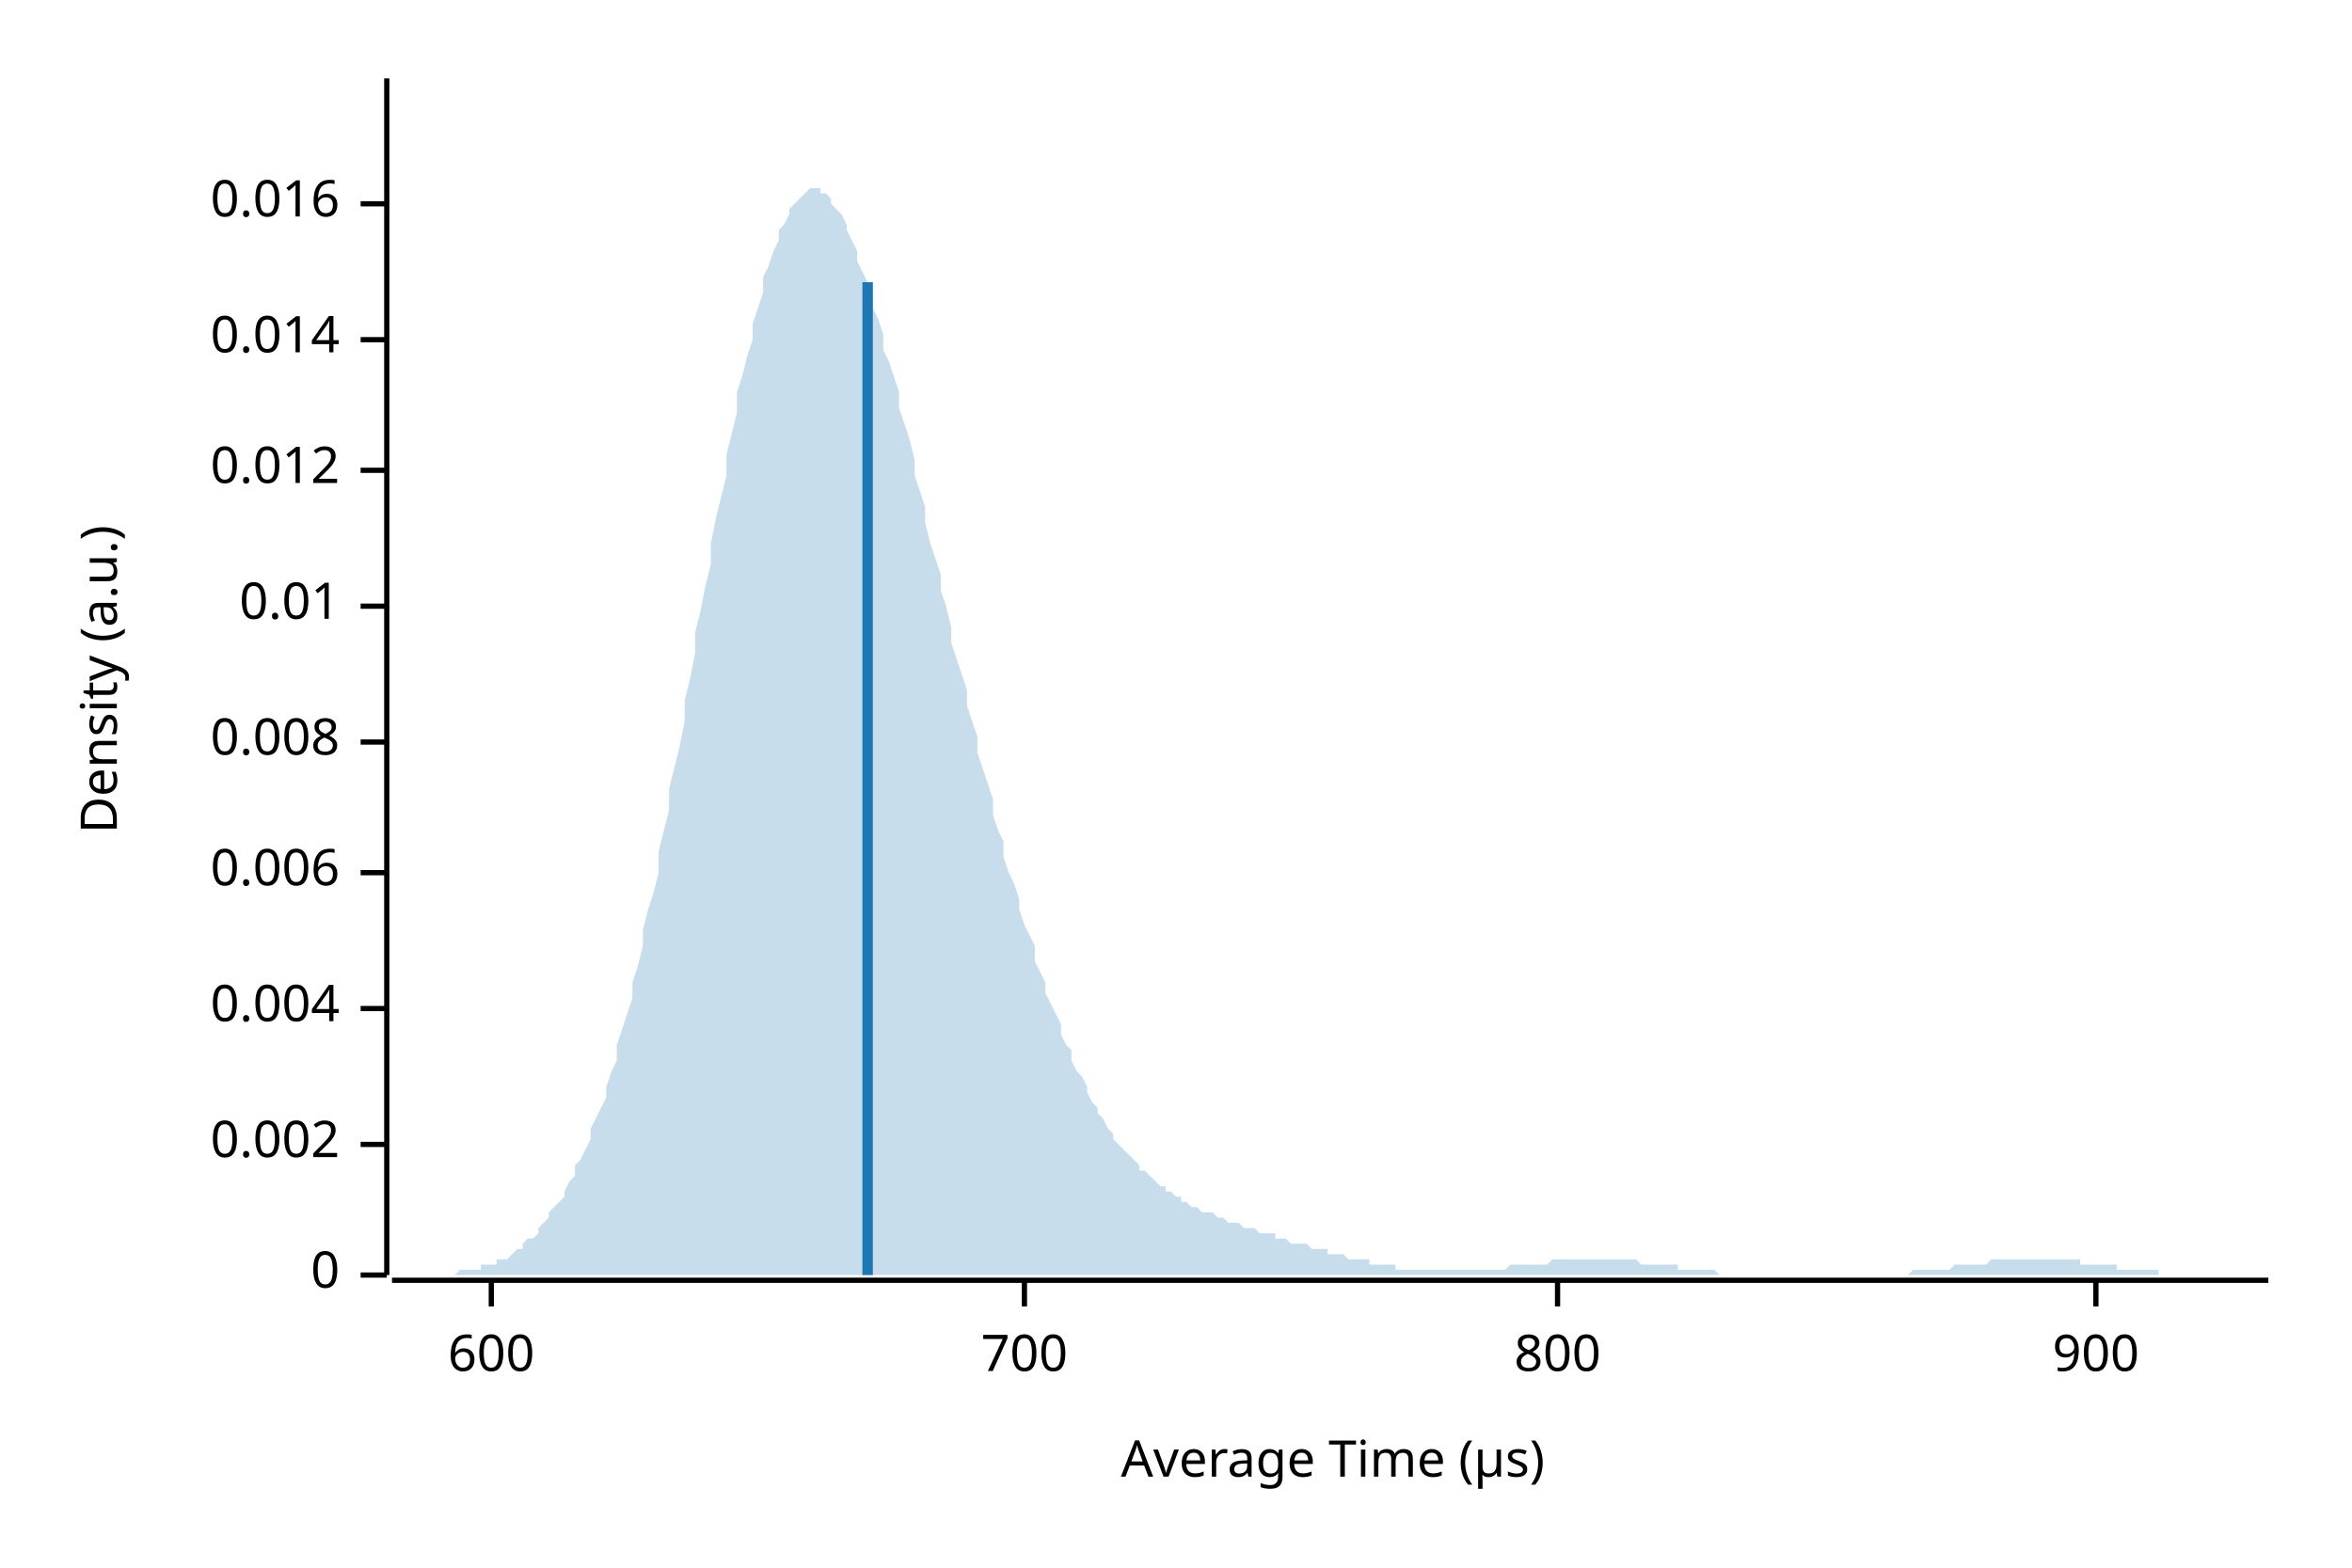
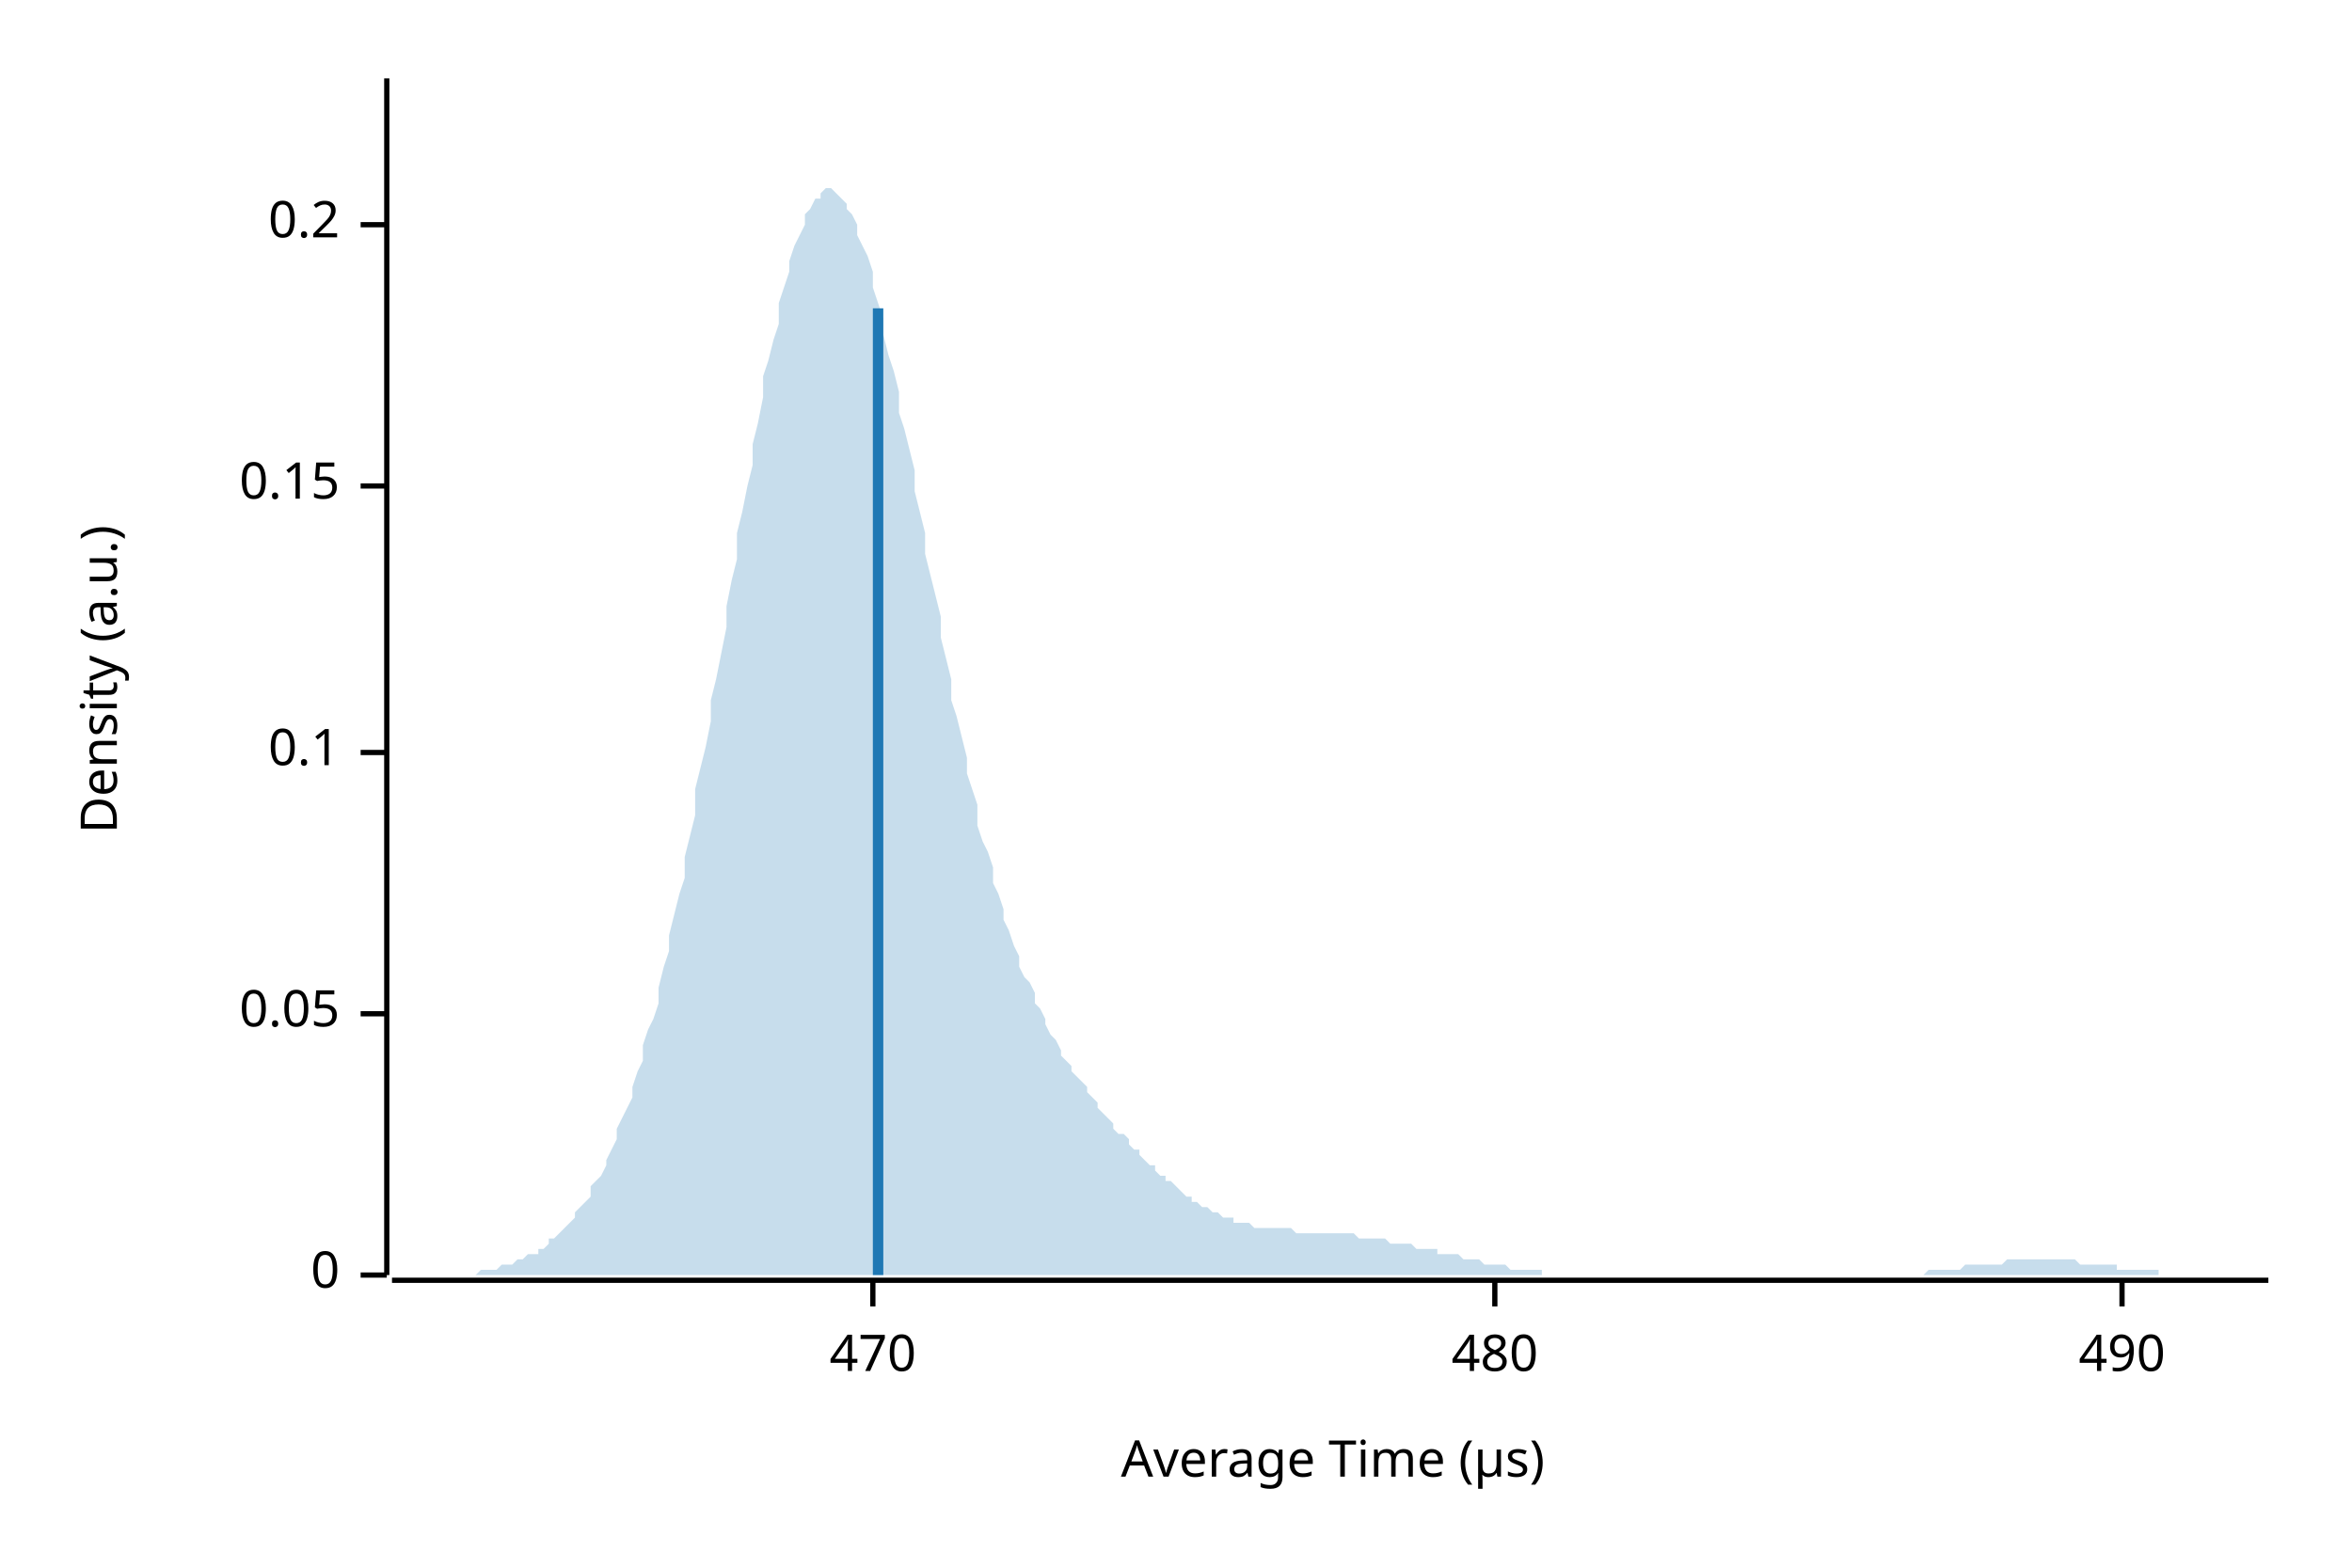
<svg xmlns="http://www.w3.org/2000/svg" width="450" height="300" viewBox="0 0 450 300">
  <text x="15" y="130" dy="0.76em" text-anchor="middle" font-family="sans-serif" font-size="9.677" opacity="1" fill="#000000" transform="rotate(270, 15, 130)">
Density (a.u.)
</text>
  <text x="255" y="285" dy="-0.5ex" text-anchor="middle" font-family="sans-serif" font-size="9.677" opacity="1" fill="#000000">
Average Time (µs)
</text>
  <polyline fill="none" opacity="1" stroke="#000000" stroke-width="1" points="74,15 74,244 " />
  <text x="65" y="244" dy="0.5ex" text-anchor="end" font-family="sans-serif" font-size="9.677" opacity="1" fill="#000000">
0
</text>
  <polyline fill="none" opacity="1" stroke="#000000" stroke-width="1" points="69,244 74,244 " />
-   <text x="65" y="219" dy="0.5ex" text-anchor="end" font-family="sans-serif" font-size="9.677" opacity="1" fill="#000000">
- 0.002
+   <text x="65" y="194" dy="0.5ex" text-anchor="end" font-family="sans-serif" font-size="9.677" opacity="1" fill="#000000">
+ 0.05
</text>
-   <polyline fill="none" opacity="1" stroke="#000000" stroke-width="1" points="69,219 74,219 " />
-   <text x="65" y="193" dy="0.5ex" text-anchor="end" font-family="sans-serif" font-size="9.677" opacity="1" fill="#000000">
- 0.004
+   <polyline fill="none" opacity="1" stroke="#000000" stroke-width="1" points="69,194 74,194 " />
+   <text x="65" y="144" dy="0.5ex" text-anchor="end" font-family="sans-serif" font-size="9.677" opacity="1" fill="#000000">
+ 0.1
</text>
-   <polyline fill="none" opacity="1" stroke="#000000" stroke-width="1" points="69,193 74,193 " />
-   <text x="65" y="167" dy="0.5ex" text-anchor="end" font-family="sans-serif" font-size="9.677" opacity="1" fill="#000000">
- 0.006
+   <polyline fill="none" opacity="1" stroke="#000000" stroke-width="1" points="69,144 74,144 " />
+   <text x="65" y="93" dy="0.5ex" text-anchor="end" font-family="sans-serif" font-size="9.677" opacity="1" fill="#000000">
+ 0.15
</text>
-   <polyline fill="none" opacity="1" stroke="#000000" stroke-width="1" points="69,167 74,167 " />
-   <text x="65" y="142" dy="0.5ex" text-anchor="end" font-family="sans-serif" font-size="9.677" opacity="1" fill="#000000">
- 0.008
+   <polyline fill="none" opacity="1" stroke="#000000" stroke-width="1" points="69,93 74,93 " />
+   <text x="65" y="43" dy="0.5ex" text-anchor="end" font-family="sans-serif" font-size="9.677" opacity="1" fill="#000000">
+ 0.2
</text>
-   <polyline fill="none" opacity="1" stroke="#000000" stroke-width="1" points="69,142 74,142 " />
-   <text x="65" y="116" dy="0.5ex" text-anchor="end" font-family="sans-serif" font-size="9.677" opacity="1" fill="#000000">
- 0.01
+   <polyline fill="none" opacity="1" stroke="#000000" stroke-width="1" points="69,43 74,43 " />
+   <polyline fill="none" opacity="1" stroke="#000000" stroke-width="1" points="75,245 434,245 " />
+   <text x="167" y="255" dy="0.76em" text-anchor="middle" font-family="sans-serif" font-size="9.677" opacity="1" fill="#000000">
+ 470
</text>
-   <polyline fill="none" opacity="1" stroke="#000000" stroke-width="1" points="69,116 74,116 " />
-   <text x="65" y="90" dy="0.5ex" text-anchor="end" font-family="sans-serif" font-size="9.677" opacity="1" fill="#000000">
- 0.012
+   <polyline fill="none" opacity="1" stroke="#000000" stroke-width="1" points="167,245 167,250 " />
+   <text x="286" y="255" dy="0.76em" text-anchor="middle" font-family="sans-serif" font-size="9.677" opacity="1" fill="#000000">
+ 480
</text>
-   <polyline fill="none" opacity="1" stroke="#000000" stroke-width="1" points="69,90 74,90 " />
-   <text x="65" y="65" dy="0.5ex" text-anchor="end" font-family="sans-serif" font-size="9.677" opacity="1" fill="#000000">
- 0.014
+   <polyline fill="none" opacity="1" stroke="#000000" stroke-width="1" points="286,245 286,250 " />
+   <text x="406" y="255" dy="0.76em" text-anchor="middle" font-family="sans-serif" font-size="9.677" opacity="1" fill="#000000">
+ 490
</text>
-   <polyline fill="none" opacity="1" stroke="#000000" stroke-width="1" points="69,65 74,65 " />
-   <text x="65" y="39" dy="0.5ex" text-anchor="end" font-family="sans-serif" font-size="9.677" opacity="1" fill="#000000">
- 0.016
- </text>
-   <polyline fill="none" opacity="1" stroke="#000000" stroke-width="1" points="69,39 74,39 " />
-   <polyline fill="none" opacity="1" stroke="#000000" stroke-width="1" points="75,245 434,245 " />
-   <text x="94" y="255" dy="0.76em" text-anchor="middle" font-family="sans-serif" font-size="9.677" opacity="1" fill="#000000">
- 600
- </text>
-   <polyline fill="none" opacity="1" stroke="#000000" stroke-width="1" points="94,245 94,250 " />
-   <text x="196" y="255" dy="0.76em" text-anchor="middle" font-family="sans-serif" font-size="9.677" opacity="1" fill="#000000">
- 700
- </text>
-   <polyline fill="none" opacity="1" stroke="#000000" stroke-width="1" points="196,245 196,250 " />
-   <text x="298" y="255" dy="0.76em" text-anchor="middle" font-family="sans-serif" font-size="9.677" opacity="1" fill="#000000">
- 800
- </text>
-   <polyline fill="none" opacity="1" stroke="#000000" stroke-width="1" points="298,245 298,250 " />
-   <text x="401" y="255" dy="0.76em" text-anchor="middle" font-family="sans-serif" font-size="9.677" opacity="1" fill="#000000">
- 900
- </text>
-   <polyline fill="none" opacity="1" stroke="#000000" stroke-width="1" points="401,245 401,250 " />
-   <polygon opacity="0.25" fill="#1F78B4" points="75,244 75,244 76,244 77,244 77,244 78,244 79,244 80,244 80,244 81,244 82,244 82,244 83,244 84,244 85,244 85,244 86,244 87,244 87,244 88,243 89,243 90,243 90,243 91,243 92,243 92,242 93,242 94,242 95,242 95,241 96,241 97,241 98,240 98,240 99,239 100,239 100,238 101,237 102,237 103,236 103,235 104,234 105,233 105,232 106,231 107,230 108,229 108,228 109,226 110,225 110,223 111,222 112,220 113,218 113,216 114,214 115,212 116,210 116,208 117,205 118,203 118,200 119,197 120,194 121,191 121,188 122,185 123,181 123,178 124,174 125,171 126,167 126,163 127,159 128,155 128,151 129,147 130,143 131,138 131,134 132,130 133,125 133,121 134,117 135,112 136,108 136,104 137,99 138,95 139,91 139,87 140,83 141,79 141,75 142,72 143,68 144,65 144,62 145,59 146,56 146,53 147,51 148,48 149,46 149,44 150,43 151,41 151,40 152,39 153,38 154,37 154,37 155,36 156,36 157,36 157,37 158,37 159,38 159,39 160,40 161,41 162,43 162,44 163,46 164,48 164,50 165,52 166,54 167,56 167,59 168,61 169,64 169,67 170,69 171,72 172,75 172,78 173,81 174,84 175,88 175,91 176,94 177,97 177,100 178,104 179,107 180,110 180,113 181,116 182,120 182,123 183,126 184,129 185,132 185,135 186,138 187,141 187,144 188,147 189,150 190,153 190,156 191,159 192,161 192,164 193,167 194,169 195,172 195,174 196,177 197,179 198,181 198,184 199,186 200,188 200,190 201,192 202,194 203,196 203,198 204,200 205,201 205,203 206,205 207,206 208,208 208,209 209,211 210,212 210,213 211,214 212,216 213,217 213,218 214,219 215,220 216,221 216,221 217,222 218,223 218,224 219,224 220,225 221,226 221,226 222,227 223,227 223,228 224,228 225,229 226,229 226,230 227,230 228,231 228,231 229,231 230,232 231,232 231,232 232,232 233,233 233,233 234,233 235,234 236,234 236,234 237,234 238,235 239,235 239,235 240,235 241,236 241,236 242,236 243,236 244,236 244,237 245,237 246,237 246,237 247,238 248,238 249,238 249,238 250,238 251,239 251,239 252,239 253,239 254,239 254,240 255,240 256,240 257,240 257,240 258,241 259,241 259,241 260,241 261,241 262,241 262,242 263,242 264,242 264,242 265,242 266,242 267,242 267,243 268,243 269,243 269,243 270,243 271,243 272,243 272,243 273,243 274,243 275,243 275,243 276,243 277,243 277,243 278,243 279,243 280,243 280,243 281,243 282,243 282,243 283,243 284,243 285,243 285,243 286,243 287,243 287,243 288,243 289,242 290,242 290,242 291,242 292,242 292,242 293,242 294,242 295,242 295,242 296,242 297,241 298,241 298,241 299,241 300,241 300,241 301,241 302,241 303,241 303,241 304,241 305,241 305,241 306,241 307,241 308,241 308,241 309,241 310,241 310,241 311,241 312,241 313,241 313,241 314,242 315,242 316,242 316,242 317,242 318,242 318,242 319,242 320,242 321,242 321,243 322,243 323,243 323,243 324,243 325,243 326,243 326,243 327,243 328,243 328,243 329,244 330,244 331,244 331,244 332,244 333,244 333,244 334,244 335,244 336,244 336,244 337,244 338,244 339,244 339,244 340,244 341,244 341,244 342,244 343,244 344,244 344,244 345,244 346,244 346,244 347,244 348,244 349,244 349,244 350,244 351,244 351,244 352,244 353,244 354,244 354,244 355,244 356,244 357,244 357,244 358,244 359,244 359,244 360,244 361,244 362,244 362,244 363,244 364,244 364,244 365,244 366,243 367,243 367,243 368,243 369,243 369,243 370,243 371,243 372,243 372,243 373,243 374,242 375,242 375,242 376,242 377,242 377,242 378,242 379,242 380,242 380,242 381,241 382,241 382,241 383,241 384,241 385,241 385,241 386,241 387,241 387,241 388,241 389,241 390,241 390,241 391,241 392,241 392,241 393,241 394,241 395,241 395,241 396,241 397,241 398,241 398,242 399,242 400,242 400,242 401,242 402,242 403,242 403,242 404,242 405,242 405,243 406,243 407,243 408,243 408,243 409,243 410,243 410,243 411,243 412,243 413,243 413,244 414,244 415,244 416,244 416,244 417,244 418,244 418,244 419,244 420,244 421,244 421,244 422,244 423,244 423,244 424,244 425,244 426,244 426,244 427,244 428,244 428,244 429,244 430,244 431,244 431,244 432,244 433,244 434,244 434,244 75,244 " />
-   <polyline fill="none" opacity="1" stroke="#1F78B4" stroke-width="2" points="166,244 166,54 " />
+   <polyline fill="none" opacity="1" stroke="#000000" stroke-width="1" points="406,245 406,250 " />
+   <polygon opacity="0.25" fill="#1F78B4" points="75,244 75,244 76,244 77,244 77,244 78,244 79,244 80,244 80,244 81,244 82,244 82,244 83,244 84,244 85,244 85,244 86,244 87,244 87,244 88,244 89,244 90,244 90,244 91,244 92,243 92,243 93,243 94,243 95,243 95,243 96,242 97,242 98,242 98,242 99,241 100,241 100,241 101,240 102,240 103,240 103,239 104,239 105,238 105,237 106,237 107,236 108,235 108,235 109,234 110,233 110,232 111,231 112,230 113,229 113,227 114,226 115,225 116,223 116,222 117,220 118,218 118,216 119,214 120,212 121,210 121,208 122,205 123,203 123,200 124,197 125,195 126,192 126,189 127,185 128,182 128,179 129,175 130,171 131,168 131,164 132,160 133,156 133,151 134,147 135,143 136,138 136,134 137,130 138,125 139,120 139,116 140,111 141,107 141,102 142,98 143,93 144,89 144,85 145,81 146,76 146,72 147,69 148,65 149,62 149,58 150,55 151,52 151,50 152,47 153,45 154,43 154,41 155,40 156,38 157,38 157,37 158,36 159,36 159,36 160,37 161,38 162,39 162,40 163,41 164,43 164,45 165,47 166,49 167,52 167,55 168,58 169,61 169,64 170,68 171,71 172,75 172,79 173,82 174,86 175,90 175,94 176,98 177,102 177,106 178,110 179,114 180,118 180,122 181,126 182,130 182,134 183,137 184,141 185,145 185,148 186,151 187,154 187,158 188,161 189,163 190,166 190,169 191,171 192,174 192,176 193,178 194,181 195,183 195,185 196,187 197,188 198,190 198,192 199,193 200,195 200,196 201,198 202,199 203,201 203,202 204,203 205,204 205,205 206,206 207,207 208,208 208,209 209,210 210,211 210,212 211,213 212,214 213,215 213,216 214,217 215,217 216,218 216,219 217,220 218,220 218,221 219,222 220,223 221,223 221,224 222,225 223,225 223,226 224,226 225,227 226,228 226,228 227,229 228,229 228,230 229,230 230,231 231,231 231,231 232,232 233,232 233,232 234,233 235,233 236,233 236,234 237,234 238,234 239,234 239,234 240,235 241,235 241,235 242,235 243,235 244,235 244,235 245,235 246,235 246,235 247,235 248,236 249,236 249,236 250,236 251,236 251,236 252,236 253,236 254,236 254,236 255,236 256,236 257,236 257,236 258,236 259,236 259,236 260,237 261,237 262,237 262,237 263,237 264,237 264,237 265,237 266,238 267,238 267,238 268,238 269,238 269,238 270,238 271,239 272,239 272,239 273,239 274,239 275,239 275,240 276,240 277,240 277,240 278,240 279,240 280,241 280,241 281,241 282,241 282,241 283,241 284,242 285,242 285,242 286,242 287,242 287,242 288,242 289,243 290,243 290,243 291,243 292,243 292,243 293,243 294,243 295,243 295,244 296,244 297,244 298,244 298,244 299,244 300,244 300,244 301,244 302,244 303,244 303,244 304,244 305,244 305,244 306,244 307,244 308,244 308,244 309,244 310,244 310,244 311,244 312,244 313,244 313,244 314,244 315,244 316,244 316,244 317,244 318,244 318,244 319,244 320,244 321,244 321,244 322,244 323,244 323,244 324,244 325,244 326,244 326,244 327,244 328,244 328,244 329,244 330,244 331,244 331,244 332,244 333,244 333,244 334,244 335,244 336,244 336,244 337,244 338,244 339,244 339,244 340,244 341,244 341,244 342,244 343,244 344,244 344,244 345,244 346,244 346,244 347,244 348,244 349,244 349,244 350,244 351,244 351,244 352,244 353,244 354,244 354,244 355,244 356,244 357,244 357,244 358,244 359,244 359,244 360,244 361,244 362,244 362,244 363,244 364,244 364,244 365,244 366,244 367,244 367,244 368,244 369,243 369,243 370,243 371,243 372,243 372,243 373,243 374,243 375,243 375,243 376,242 377,242 377,242 378,242 379,242 380,242 380,242 381,242 382,242 382,242 383,242 384,241 385,241 385,241 386,241 387,241 387,241 388,241 389,241 390,241 390,241 391,241 392,241 392,241 393,241 394,241 395,241 395,241 396,241 397,241 398,242 398,242 399,242 400,242 400,242 401,242 402,242 403,242 403,242 404,242 405,242 405,243 406,243 407,243 408,243 408,243 409,243 410,243 410,243 411,243 412,243 413,243 413,244 414,244 415,244 416,244 416,244 417,244 418,244 418,244 419,244 420,244 421,244 421,244 422,244 423,244 423,244 424,244 425,244 426,244 426,244 427,244 428,244 428,244 429,244 430,244 431,244 431,244 432,244 433,244 434,244 434,244 75,244 " />
+   <polyline fill="none" opacity="1" stroke="#1F78B4" stroke-width="2" points="168,244 168,59 " />
</svg>
